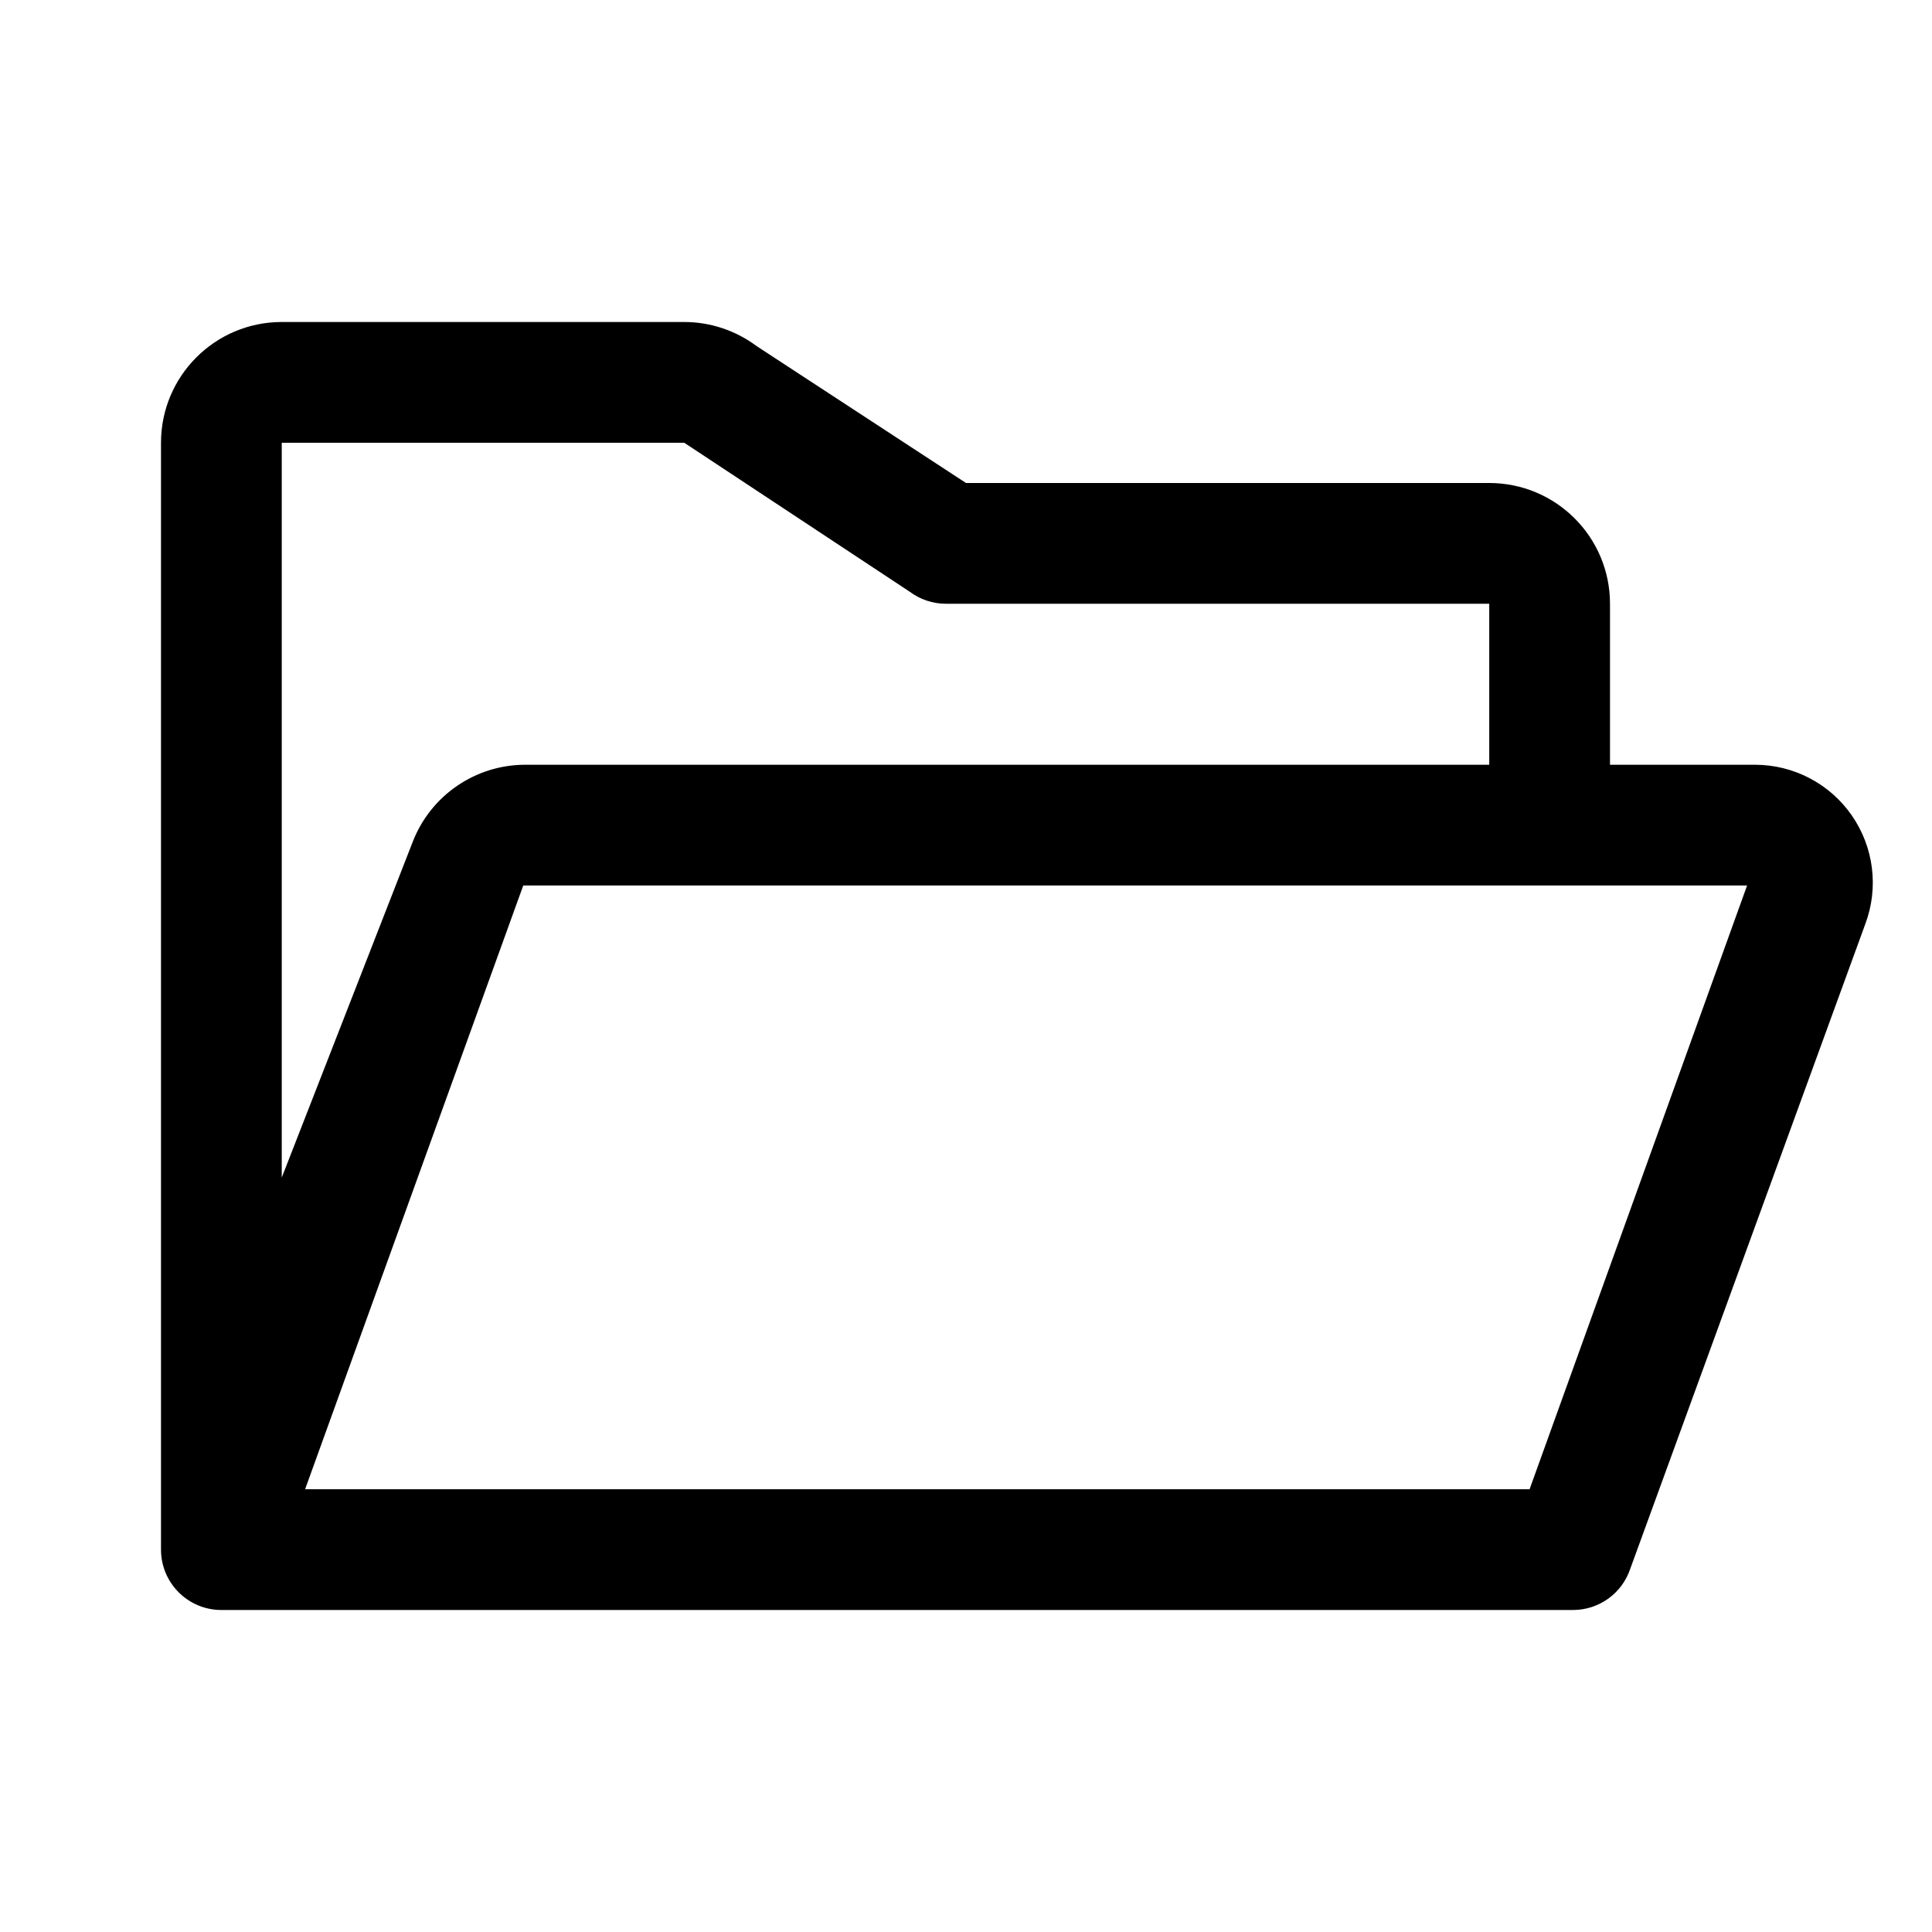
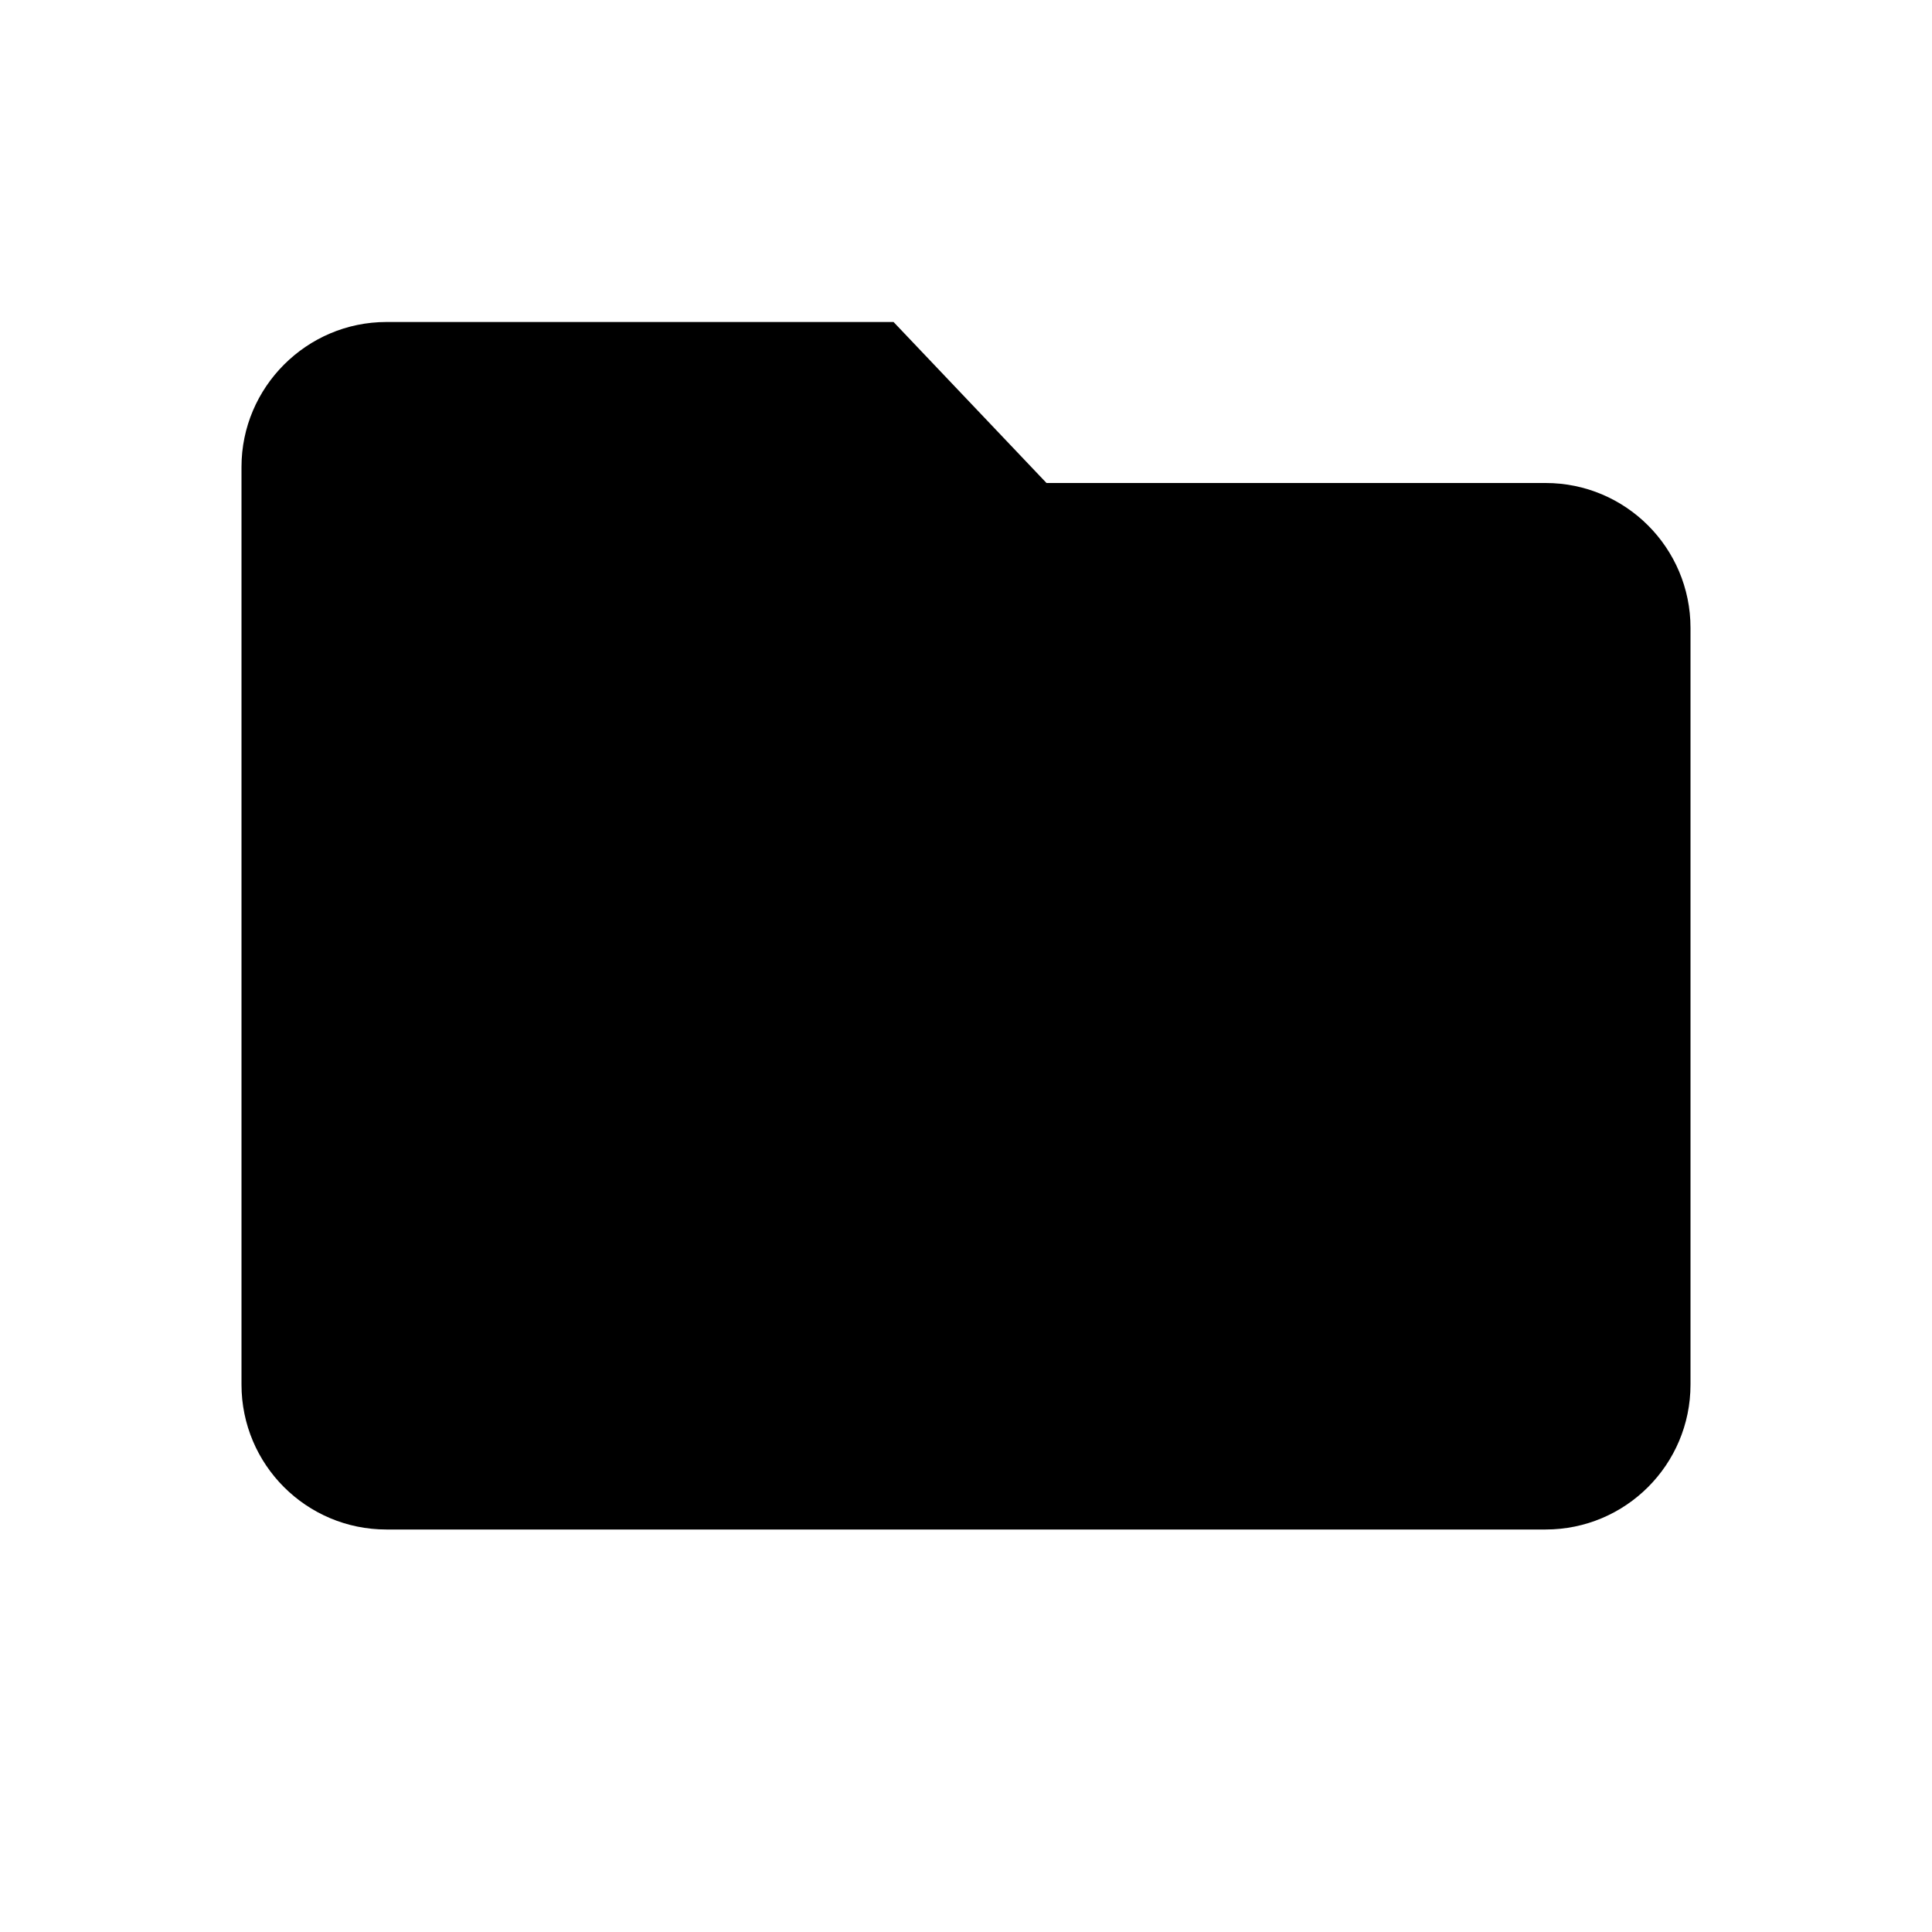
- <svg xmlns="http://www.w3.org/2000/svg" width="24" height="24" viewBox="0 0 24 24">
-   <path d="M20 9.5v-2A1.5 1.5 0 0 0 18.5 6H12L9.4 4.3c-.26-.194-.575-.3-.9-.3h-5A1.5 1.5 0 0 0 2 5.5v13.75a.75.75 0 0 0 .75.75h16.79a.75.75 0 0 0 .712-.513l2.921-8.013A1.464 1.464 0 0 0 21.801 9.5zm-8.7-2.15a.75.75 0 0 0 .45.15h6.75v2H6.525a1.5 1.5 0 0 0-1.397.955L3.5 14.628V5.5h5zM3.79 18.5 6.5 11h15.203l-2.702 7.5z" />
+ <svg xmlns="http://www.w3.org/2000/svg" width="24" height="24" fill="none">
+   <path d="M3 5.8C3 4.81 3.81 4 4.8 4h6.3L13 6h6.2A1.8 1.8 0 0 1 21 7.8v9.4a1.8 1.8 0 0 1-1.8 1.8H4.8A1.8 1.8 0 0 1 3 17.2V5.8Z" fill="#000" />
</svg>
